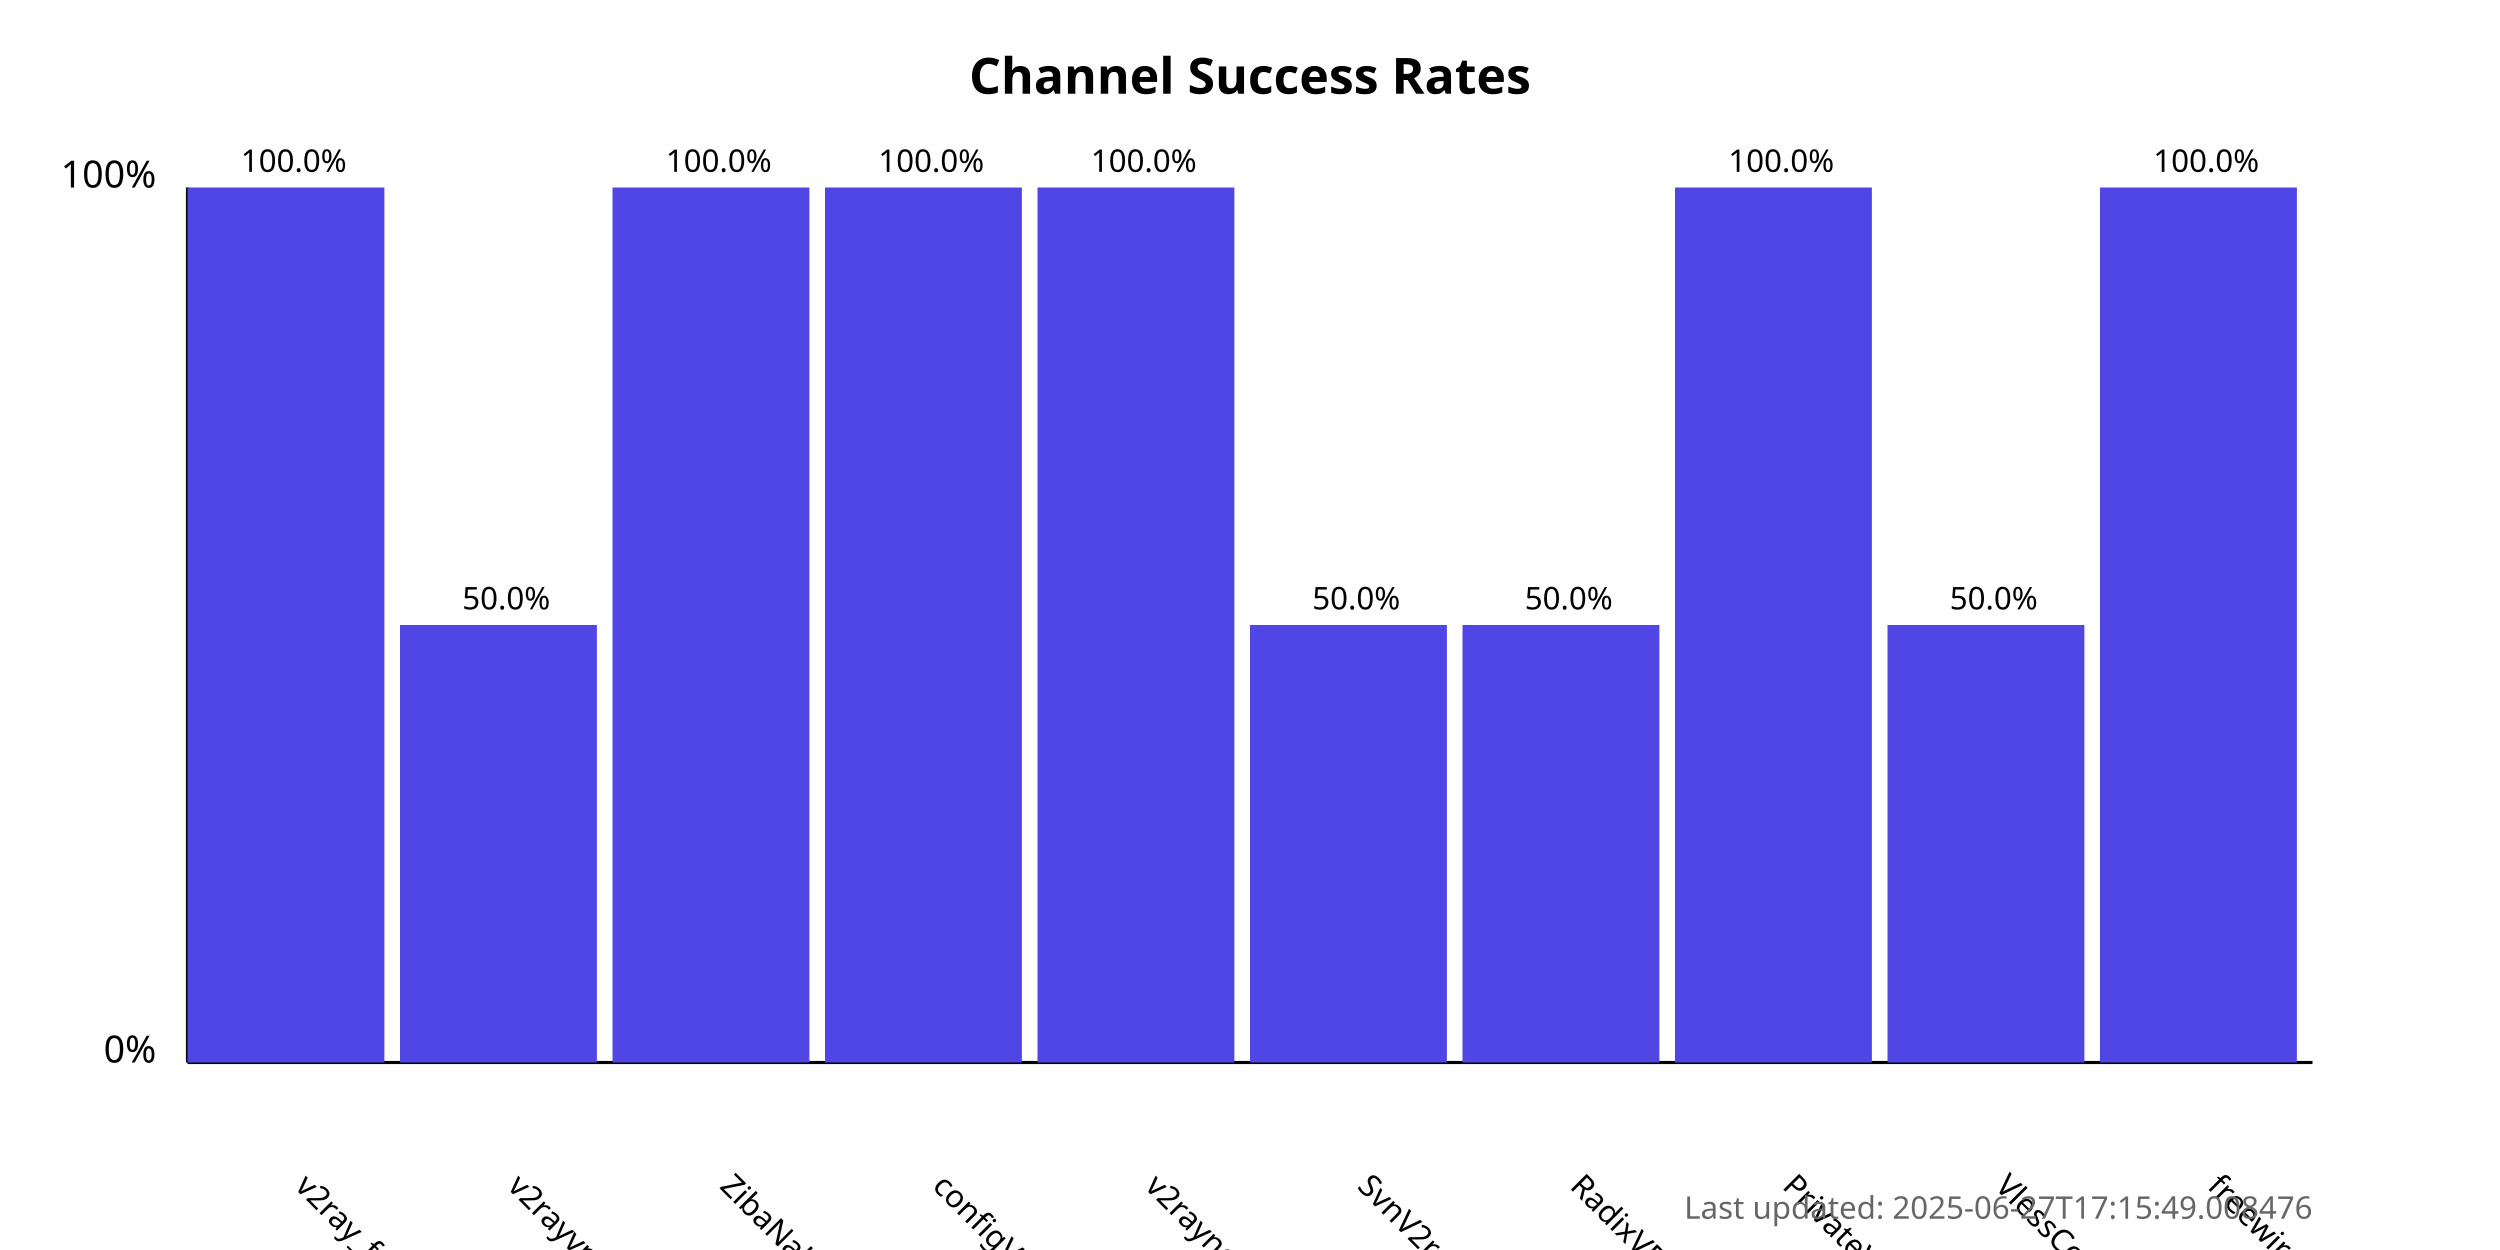
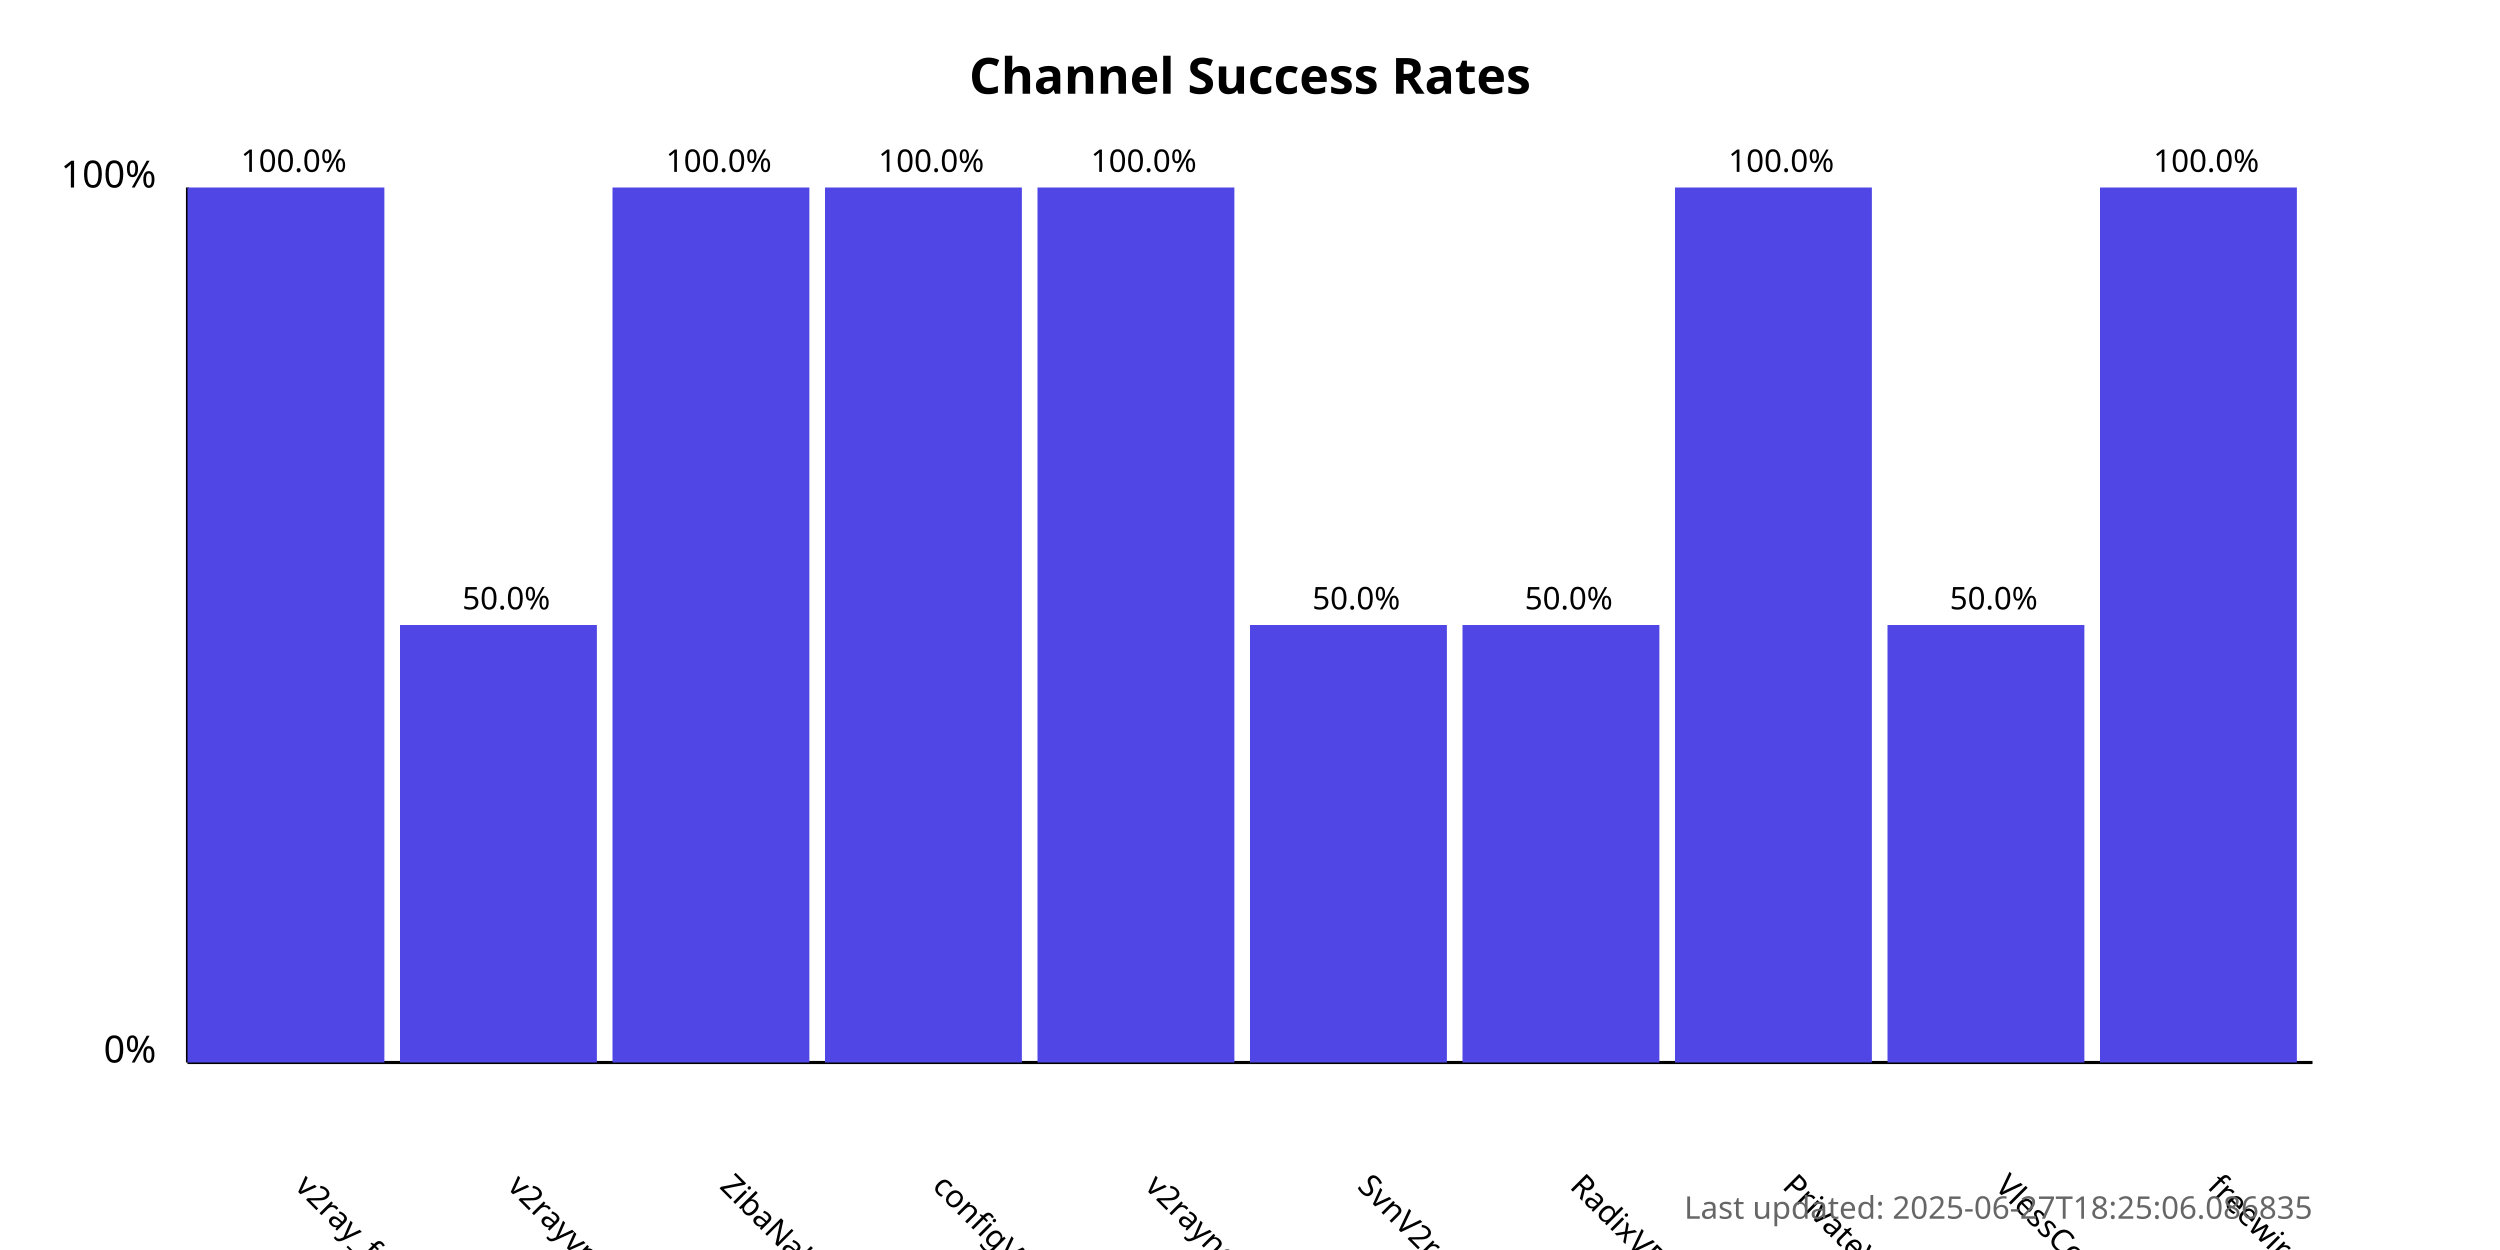
<svg xmlns="http://www.w3.org/2000/svg" width="800" height="400">
  <style>
            .chart-title { font: bold 16px sans-serif; }
            .axis-label { font: 12px sans-serif; }
            .tick-label { font: 10px sans-serif; }
            .bar { fill: #4f46e5; }
            .bar:hover { fill: #6366f1; }
            .timestamp { font: 10px sans-serif; fill: #666; }
        </style>
  <text x="400.0" y="30" text-anchor="middle" class="chart-title">
            Channel Success Rates
        </text>
  <line x1="60" y1="340" x2="60" y2="60" stroke="black" stroke-width="1" />
  <line x1="60" y1="340" x2="740" y2="340" stroke="black" stroke-width="1" />
  <text x="50" y="340" text-anchor="end" class="axis-label">0%</text>
  <text x="50" y="60" text-anchor="end" class="axis-label">100%</text>
  <g>
    <rect x="60" y="60.0" width="63.0" height="280.0" class="bar" />
    <text x="94.0" y="380" transform="rotate(45, 94.0, 380)" text-anchor="start" class="tick-label">
                v2ray_free_conf
            </text>
    <text x="94.0" y="55.0" text-anchor="middle" class="tick-label">
                100.0%
            </text>
  </g>
  <g>
    <rect x="128.0" y="200.0" width="63.0" height="140.0" class="bar" />
    <text x="162.0" y="380" transform="rotate(45, 162.0, 380)" text-anchor="start" class="tick-label">
                v2rayvpno
            </text>
    <text x="162.0" y="195.0" text-anchor="middle" class="tick-label">
                50.0%
            </text>
  </g>
  <g>
    <rect x="196.0" y="60.0" width="63.0" height="280.0" class="bar" />
    <text x="230.0" y="380" transform="rotate(45, 230.0, 380)" text-anchor="start" class="tick-label">
                ZibaNabz
            </text>
    <text x="230.0" y="55.0" text-anchor="middle" class="tick-label">
                100.0%
            </text>
  </g>
  <g>
    <rect x="264.0" y="60.0" width="63.0" height="280.0" class="bar" />
    <text x="298.0" y="380" transform="rotate(45, 298.0, 380)" text-anchor="start" class="tick-label">
                configV2rayForFree
            </text>
    <text x="298.0" y="55.0" text-anchor="middle" class="tick-label">
                100.0%
            </text>
  </g>
  <g>
    <rect x="332.0" y="60.0" width="63.0" height="280.0" class="bar" />
    <text x="366.0" y="380" transform="rotate(45, 366.0, 380)" text-anchor="start" class="tick-label">
                v2rayngvpn
            </text>
    <text x="366.0" y="55.0" text-anchor="middle" class="tick-label">
                100.0%
            </text>
  </g>
  <g>
    <rect x="400.0" y="200.0" width="63.0" height="140.0" class="bar" />
    <text x="434.0" y="380" transform="rotate(45, 434.0, 380)" text-anchor="start" class="tick-label">
                SvnV2ray
            </text>
    <text x="434.0" y="195.0" text-anchor="middle" class="tick-label">
                50.0%
            </text>
  </g>
  <g>
    <rect x="468.0" y="200.0" width="63.0" height="140.0" class="bar" />
    <text x="502.0" y="380" transform="rotate(45, 502.0, 380)" text-anchor="start" class="tick-label">
                RadixVPN
            </text>
    <text x="502.0" y="195.0" text-anchor="middle" class="tick-label">
                50.0%
            </text>
  </g>
  <g>
    <rect x="536.0" y="60.0" width="63.0" height="280.0" class="bar" />
    <text x="570.0" y="380" transform="rotate(45, 570.0, 380)" text-anchor="start" class="tick-label">
                PrivateVPNs
            </text>
    <text x="570.0" y="55.0" text-anchor="middle" class="tick-label">
                100.0%
            </text>
  </g>
  <g>
    <rect x="604.0" y="200.0" width="63.0" height="140.0" class="bar" />
    <text x="638.0" y="380" transform="rotate(45, 638.0, 380)" text-anchor="start" class="tick-label">
                VlessConfig
            </text>
    <text x="638.0" y="195.0" text-anchor="middle" class="tick-label">
                50.0%
            </text>
  </g>
  <g>
    <rect x="672.0" y="60.0" width="63.0" height="280.0" class="bar" />
    <text x="706.0" y="380" transform="rotate(45, 706.0, 380)" text-anchor="start" class="tick-label">
                freewireguard
            </text>
    <text x="706.0" y="55.0" text-anchor="middle" class="tick-label">
                100.0%
            </text>
  </g>
  <text x="740" y="390" text-anchor="end" class="timestamp">
-             Last updated: 2025-06-27T17:15:49.008476
+             Last updated: 2025-06-27T18:25:06.086835
        </text>
</svg>
